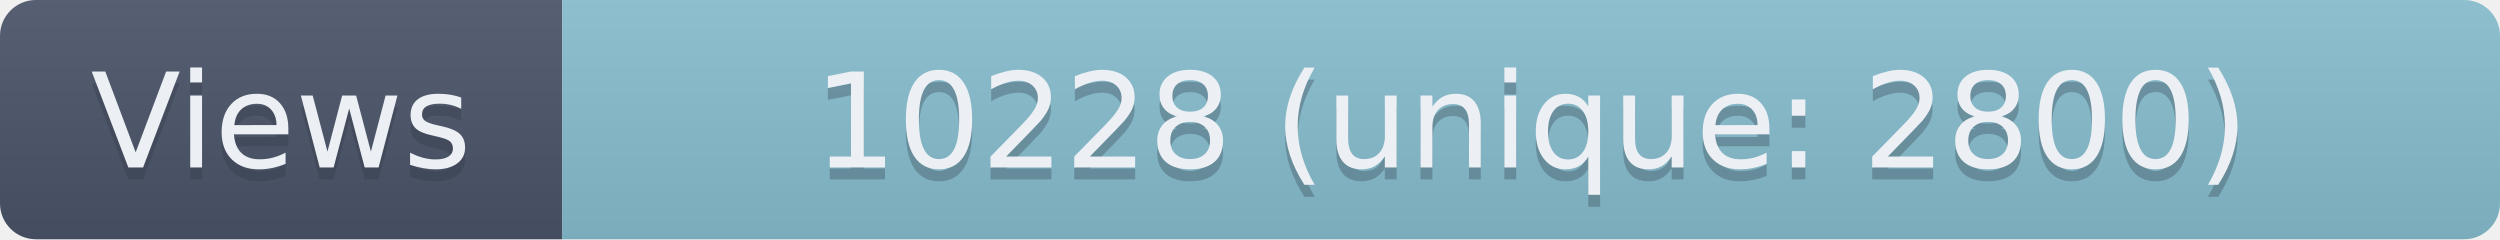
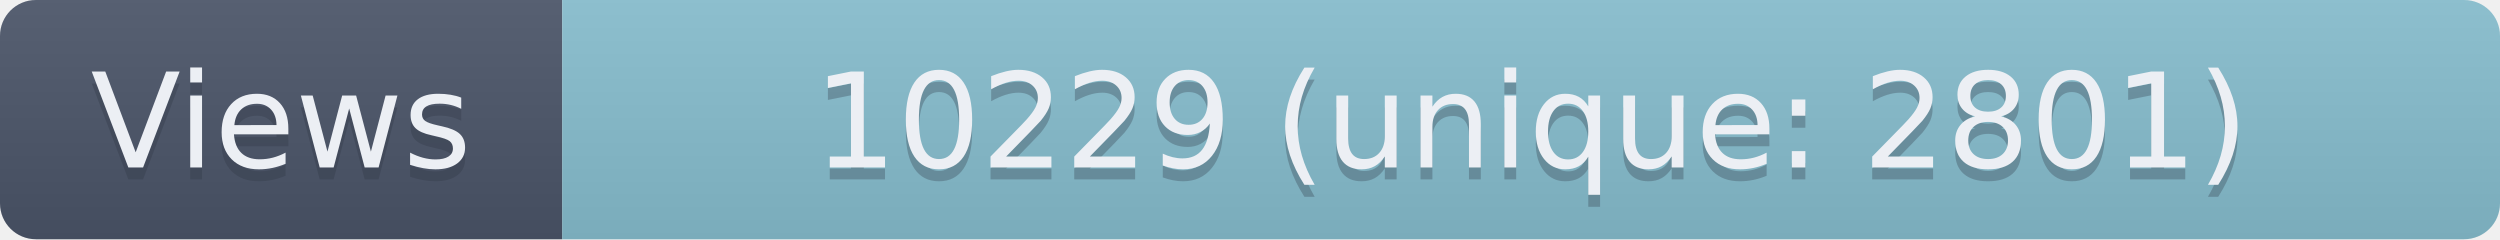
- <svg xmlns="http://www.w3.org/2000/svg" width="209" height="20" role="img" aria-label="Views: 10228 (unique: 2800)">
+ <svg xmlns="http://www.w3.org/2000/svg" width="209" height="20" role="img" aria-label="Views: 10229 (unique: 2801)">
  <linearGradient id="s" x2="0" y2="100%">
    <stop offset="0" stop-color="#bbb" stop-opacity=".1" />
    <stop offset="1" stop-opacity=".1" />
  </linearGradient>
  <clipPath id="r">
    <rect width="209" height="20" rx="3" fill="#fff" />
  </clipPath>
  <g clip-path="url(#r)">
    <rect width="47" height="20" fill="#4C566A" />
    <rect x="47" width="162" height="20" fill="#88C0D0" />
    <rect width="209" height="20" fill="url(#s)" />
  </g>
  <g fill="#ECEFF4" text-anchor="middle" font-family="Verdana,Geneva,DejaVu Sans,sans-serif" text-rendering="geometricPrecision" font-size="110">
    <text aria-hidden="true" x="235" y="150" fill="#2E3440" fill-opacity=".3" transform="scale(.1)" textLength="370">Views</text>
    <text x="235" y="140" transform="scale(.1)" textLength="370">Views</text>
-     <text aria-hidden="true" x="1280" y="150" fill="#2E3440" fill-opacity=".3" transform="scale(.1)" textLength="1520">10228 (unique: 2800)</text>
-     <text x="1280" y="140" transform="scale(.1)" textLength="1520">10228 (unique: 2800)</text>
+     <text aria-hidden="true" x="1280" y="150" fill="#2E3440" fill-opacity=".3" transform="scale(.1)" textLength="1520">10229 (unique: 2801)</text>
+     <text x="1280" y="140" transform="scale(.1)" textLength="1520">10229 (unique: 2801)</text>
  </g>
</svg>
